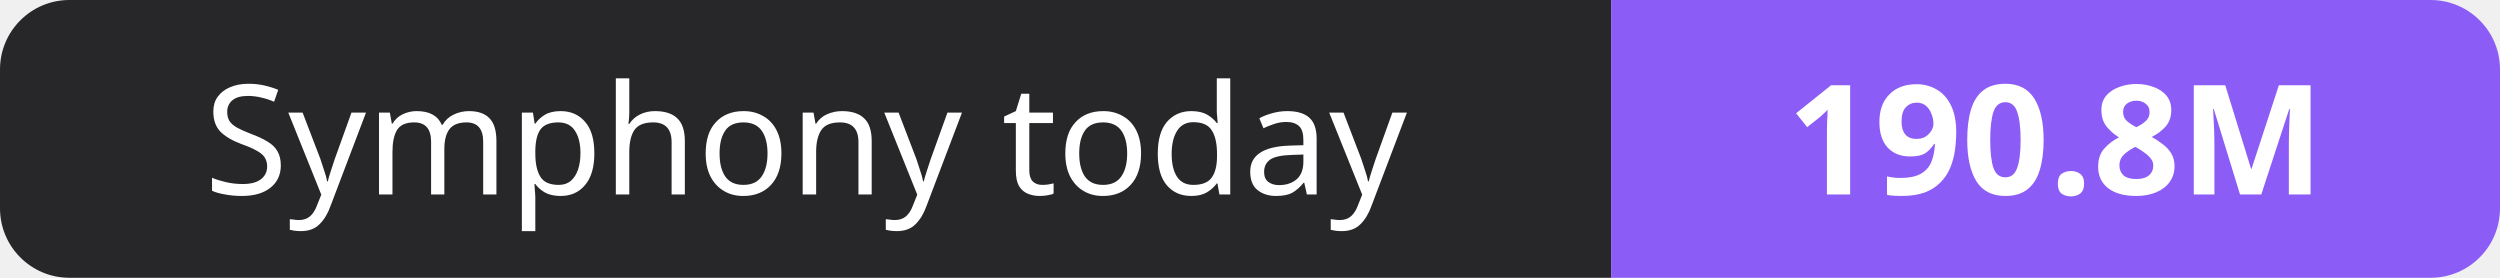
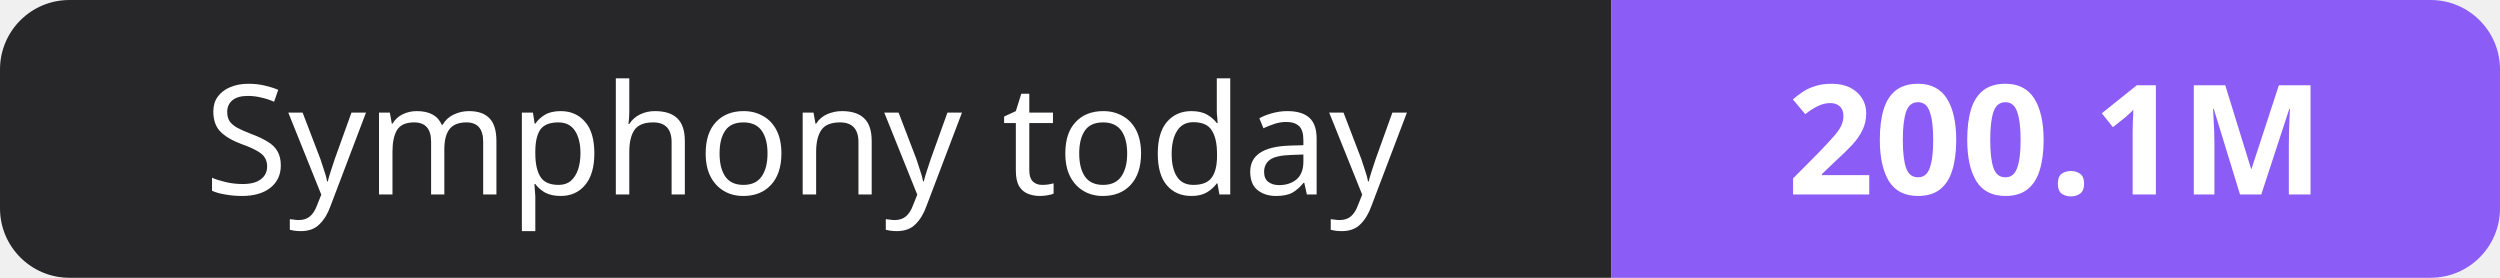
- <svg xmlns="http://www.w3.org/2000/svg" width="180" height="20" role="img" aria-label="Symphony today: 190.8M">
+ <svg xmlns="http://www.w3.org/2000/svg" width="180" height="20" role="img" aria-label="Symphony today: 200.1M">
  <clipPath id="r">
    <rect width="180" height="20" rx="5" fill="#fff" />
  </clipPath>
  <g clip-path="url(#r)">
    <rect width="116" height="20" fill="#27272a" />
    <rect x="116" width="64" height="20" fill="#8b5cf6" />
  </g>
  <g fill="#fff" text-anchor="middle" font-family="Verdana,Geneva,sans-serif" font-size="11">
    <text x="58.0" y="14">Symphony today</text>
-     <text x="148.0" y="14" font-weight="700">190.8M</text>
+     <text x="148.0" y="14" font-weight="700">200.1M</text>
  </g>
</svg>
